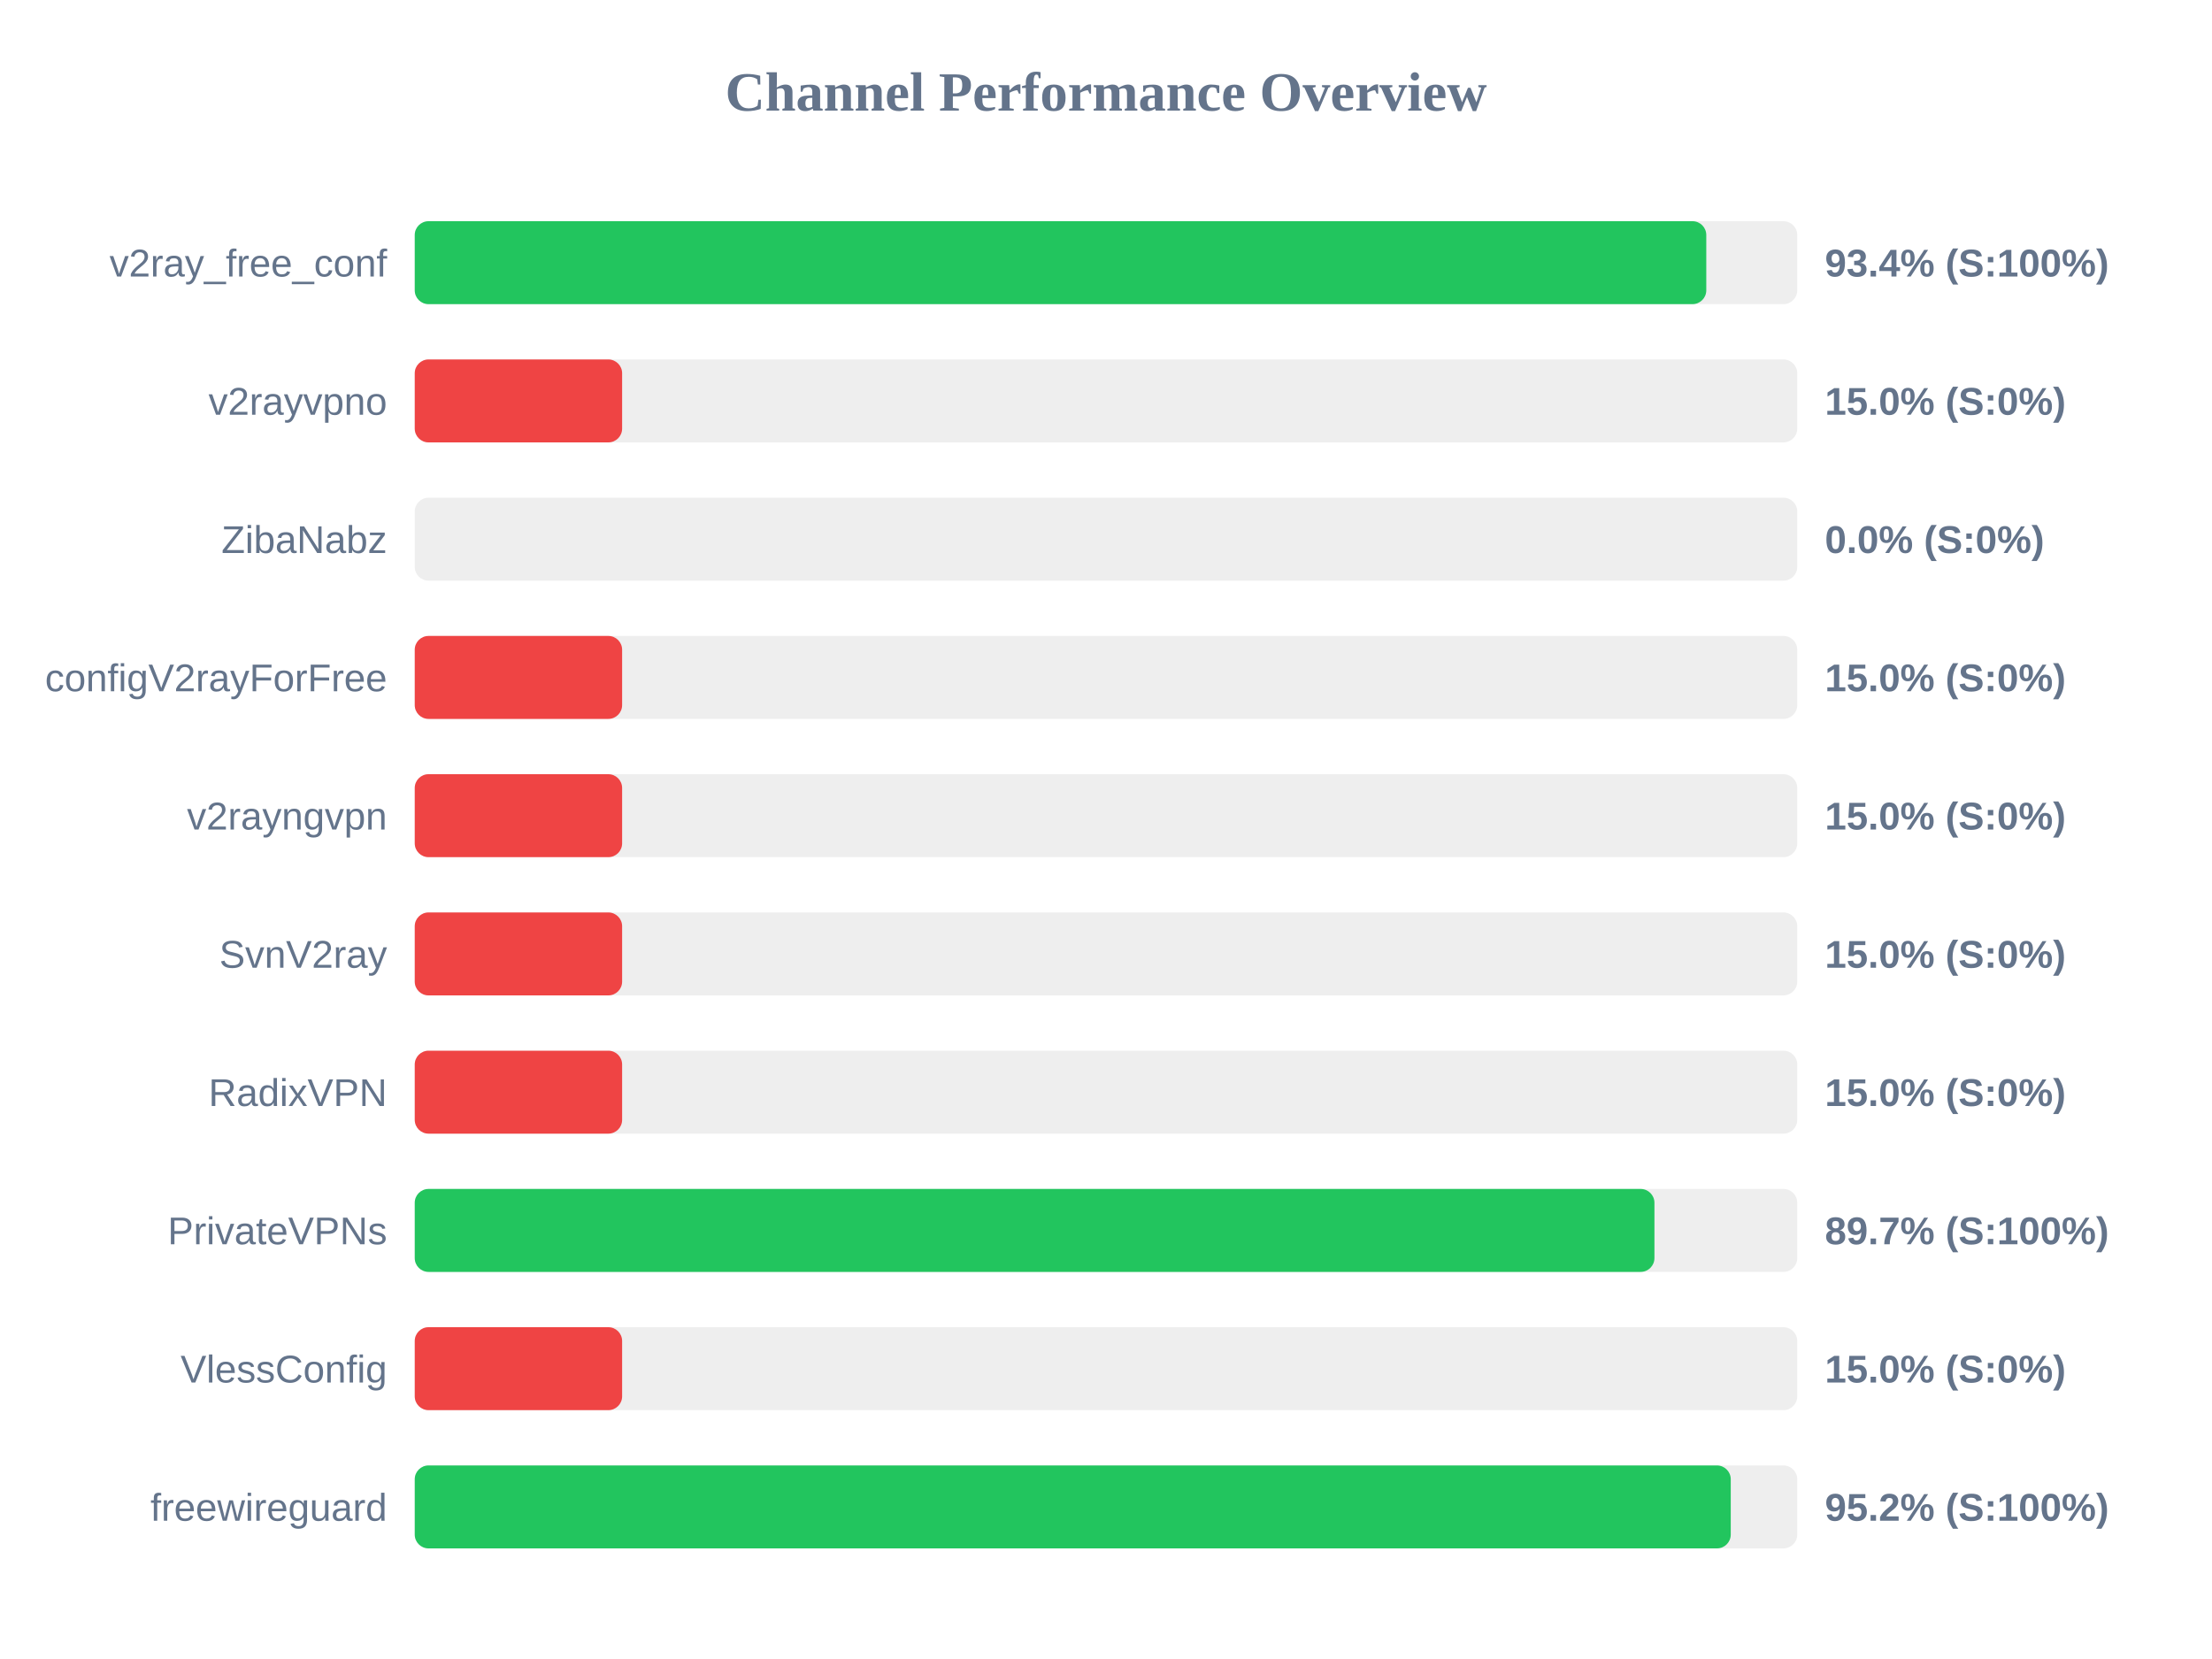
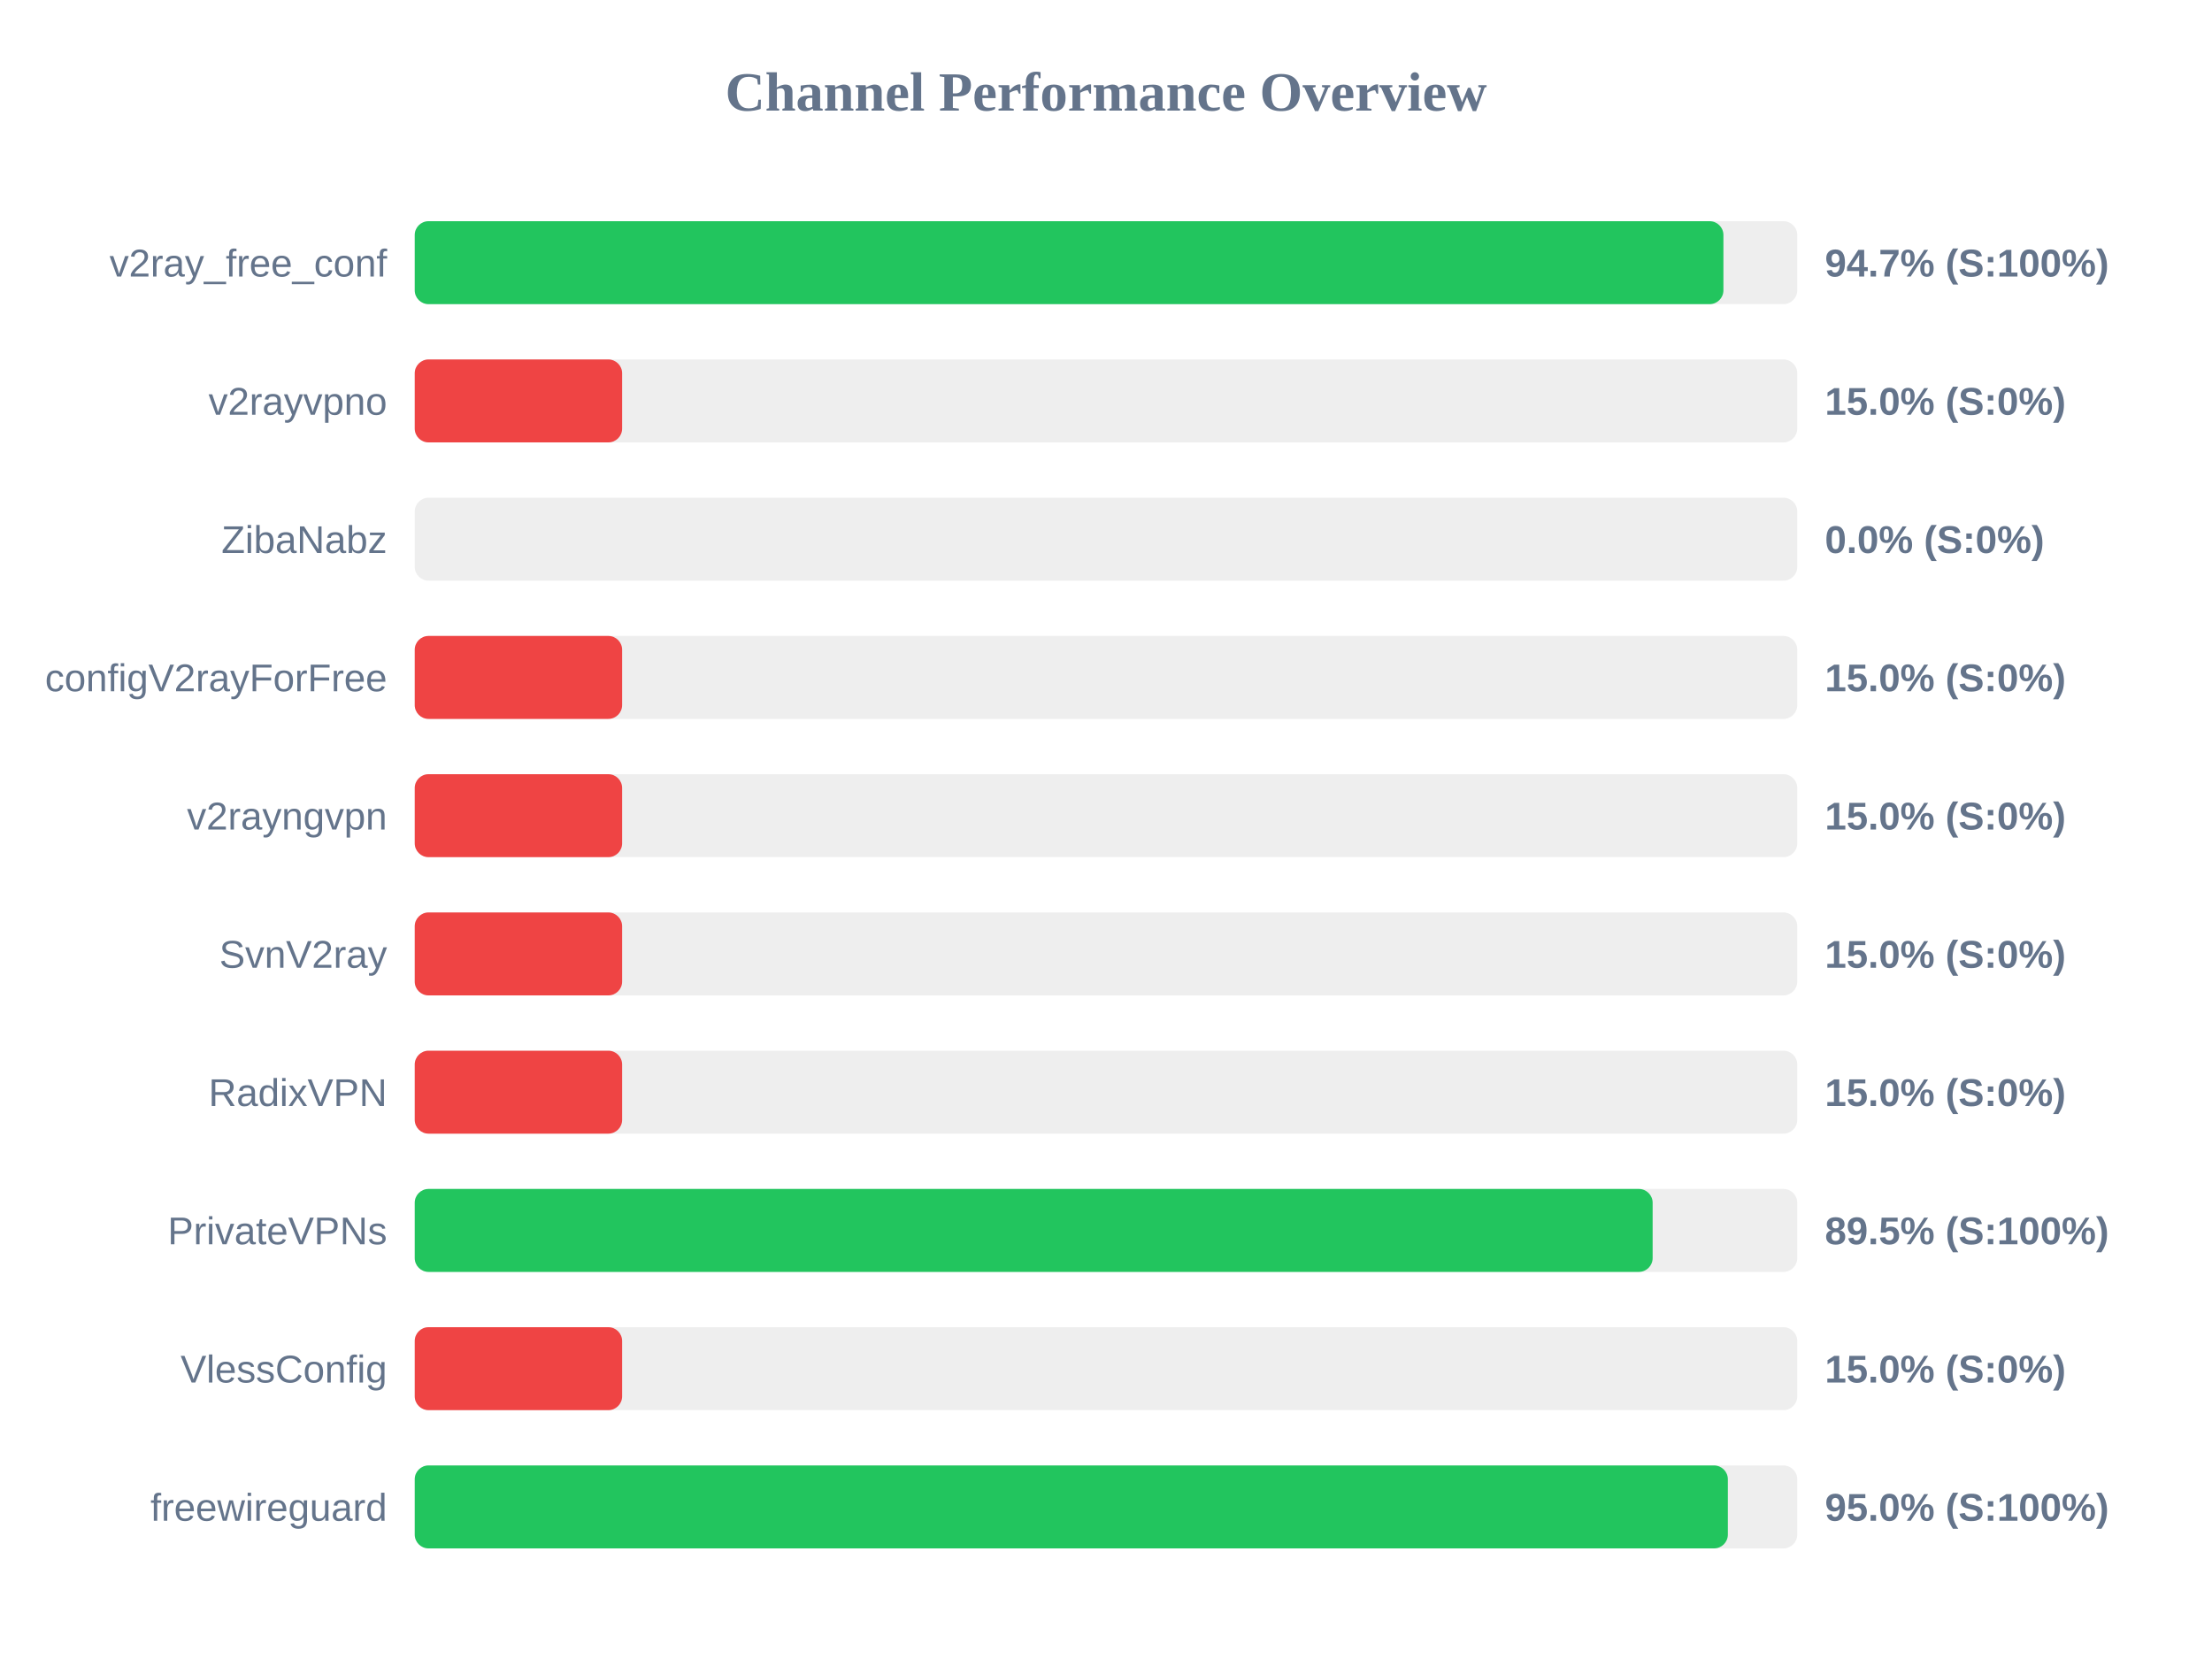
<svg xmlns="http://www.w3.org/2000/svg" width="800" height="600" version="1.1">
  <style>
        .row { font: 14px Arial; fill: #64748b; }
        .score { font: bold 14px Arial; fill: #64748b; }
    </style>
  <text x="400" y="40" text-anchor="middle" font-size="20px" font-weight="bold" fill="#64748b">Channel Performance Overview</text>
  <rect x="150" y="80" width="500" height="30" fill="#eee" rx="5" />
-   <rect x="150" y="80" width="467.1" height="30" fill="#22c55e" rx="5" />
+   <rect x="150" y="80" width="473.3" height="30" fill="#22c55e" rx="5" />
  <text x="140" y="100" text-anchor="end" class="row">v2ray_free_conf</text>
-   <text x="660" y="100" text-anchor="start" class="score">93.4% (S:100%)</text>
+   <text x="660" y="100" text-anchor="start" class="score">94.7% (S:100%)</text>
  <rect x="150" y="130" width="500" height="30" fill="#eee" rx="5" />
  <rect x="150" y="130" width="75.0" height="30" fill="#ef4444" rx="5" />
  <text x="140" y="150" text-anchor="end" class="row">v2rayvpno</text>
  <text x="660" y="150" text-anchor="start" class="score">15.0% (S:0%)</text>
  <rect x="150" y="180" width="500" height="30" fill="#eee" rx="5" />
  <rect x="150" y="180" width="0.0" height="30" fill="#ef4444" rx="5" />
  <text x="140" y="200" text-anchor="end" class="row">ZibaNabz</text>
  <text x="660" y="200" text-anchor="start" class="score">0.0% (S:0%)</text>
  <rect x="150" y="230" width="500" height="30" fill="#eee" rx="5" />
  <rect x="150" y="230" width="75.0" height="30" fill="#ef4444" rx="5" />
  <text x="140" y="250" text-anchor="end" class="row">configV2rayForFree</text>
  <text x="660" y="250" text-anchor="start" class="score">15.0% (S:0%)</text>
  <rect x="150" y="280" width="500" height="30" fill="#eee" rx="5" />
  <rect x="150" y="280" width="75.0" height="30" fill="#ef4444" rx="5" />
  <text x="140" y="300" text-anchor="end" class="row">v2rayngvpn</text>
  <text x="660" y="300" text-anchor="start" class="score">15.0% (S:0%)</text>
  <rect x="150" y="330" width="500" height="30" fill="#eee" rx="5" />
  <rect x="150" y="330" width="75.0" height="30" fill="#ef4444" rx="5" />
  <text x="140" y="350" text-anchor="end" class="row">SvnV2ray</text>
  <text x="660" y="350" text-anchor="start" class="score">15.0% (S:0%)</text>
  <rect x="150" y="380" width="500" height="30" fill="#eee" rx="5" />
  <rect x="150" y="380" width="75.0" height="30" fill="#ef4444" rx="5" />
  <text x="140" y="400" text-anchor="end" class="row">RadixVPN</text>
  <text x="660" y="400" text-anchor="start" class="score">15.0% (S:0%)</text>
  <rect x="150" y="430" width="500" height="30" fill="#eee" rx="5" />
-   <rect x="150" y="430" width="448.35" height="30" fill="#22c55e" rx="5" />
+   <rect x="150" y="430" width="447.7" height="30" fill="#22c55e" rx="5" />
  <text x="140" y="450" text-anchor="end" class="row">PrivateVPNs</text>
-   <text x="660" y="450" text-anchor="start" class="score">89.7% (S:100%)</text>
+   <text x="660" y="450" text-anchor="start" class="score">89.5% (S:100%)</text>
  <rect x="150" y="480" width="500" height="30" fill="#eee" rx="5" />
  <rect x="150" y="480" width="75.0" height="30" fill="#ef4444" rx="5" />
  <text x="140" y="500" text-anchor="end" class="row">VlessConfig</text>
  <text x="660" y="500" text-anchor="start" class="score">15.0% (S:0%)</text>
  <rect x="150" y="530" width="500" height="30" fill="#eee" rx="5" />
-   <rect x="150" y="530" width="475.95" height="30" fill="#22c55e" rx="5" />
+   <rect x="150" y="530" width="474.9" height="30" fill="#22c55e" rx="5" />
  <text x="140" y="550" text-anchor="end" class="row">freewireguard</text>
-   <text x="660" y="550" text-anchor="start" class="score">95.2% (S:100%)</text>
+   <text x="660" y="550" text-anchor="start" class="score">95.0% (S:100%)</text>
</svg>
